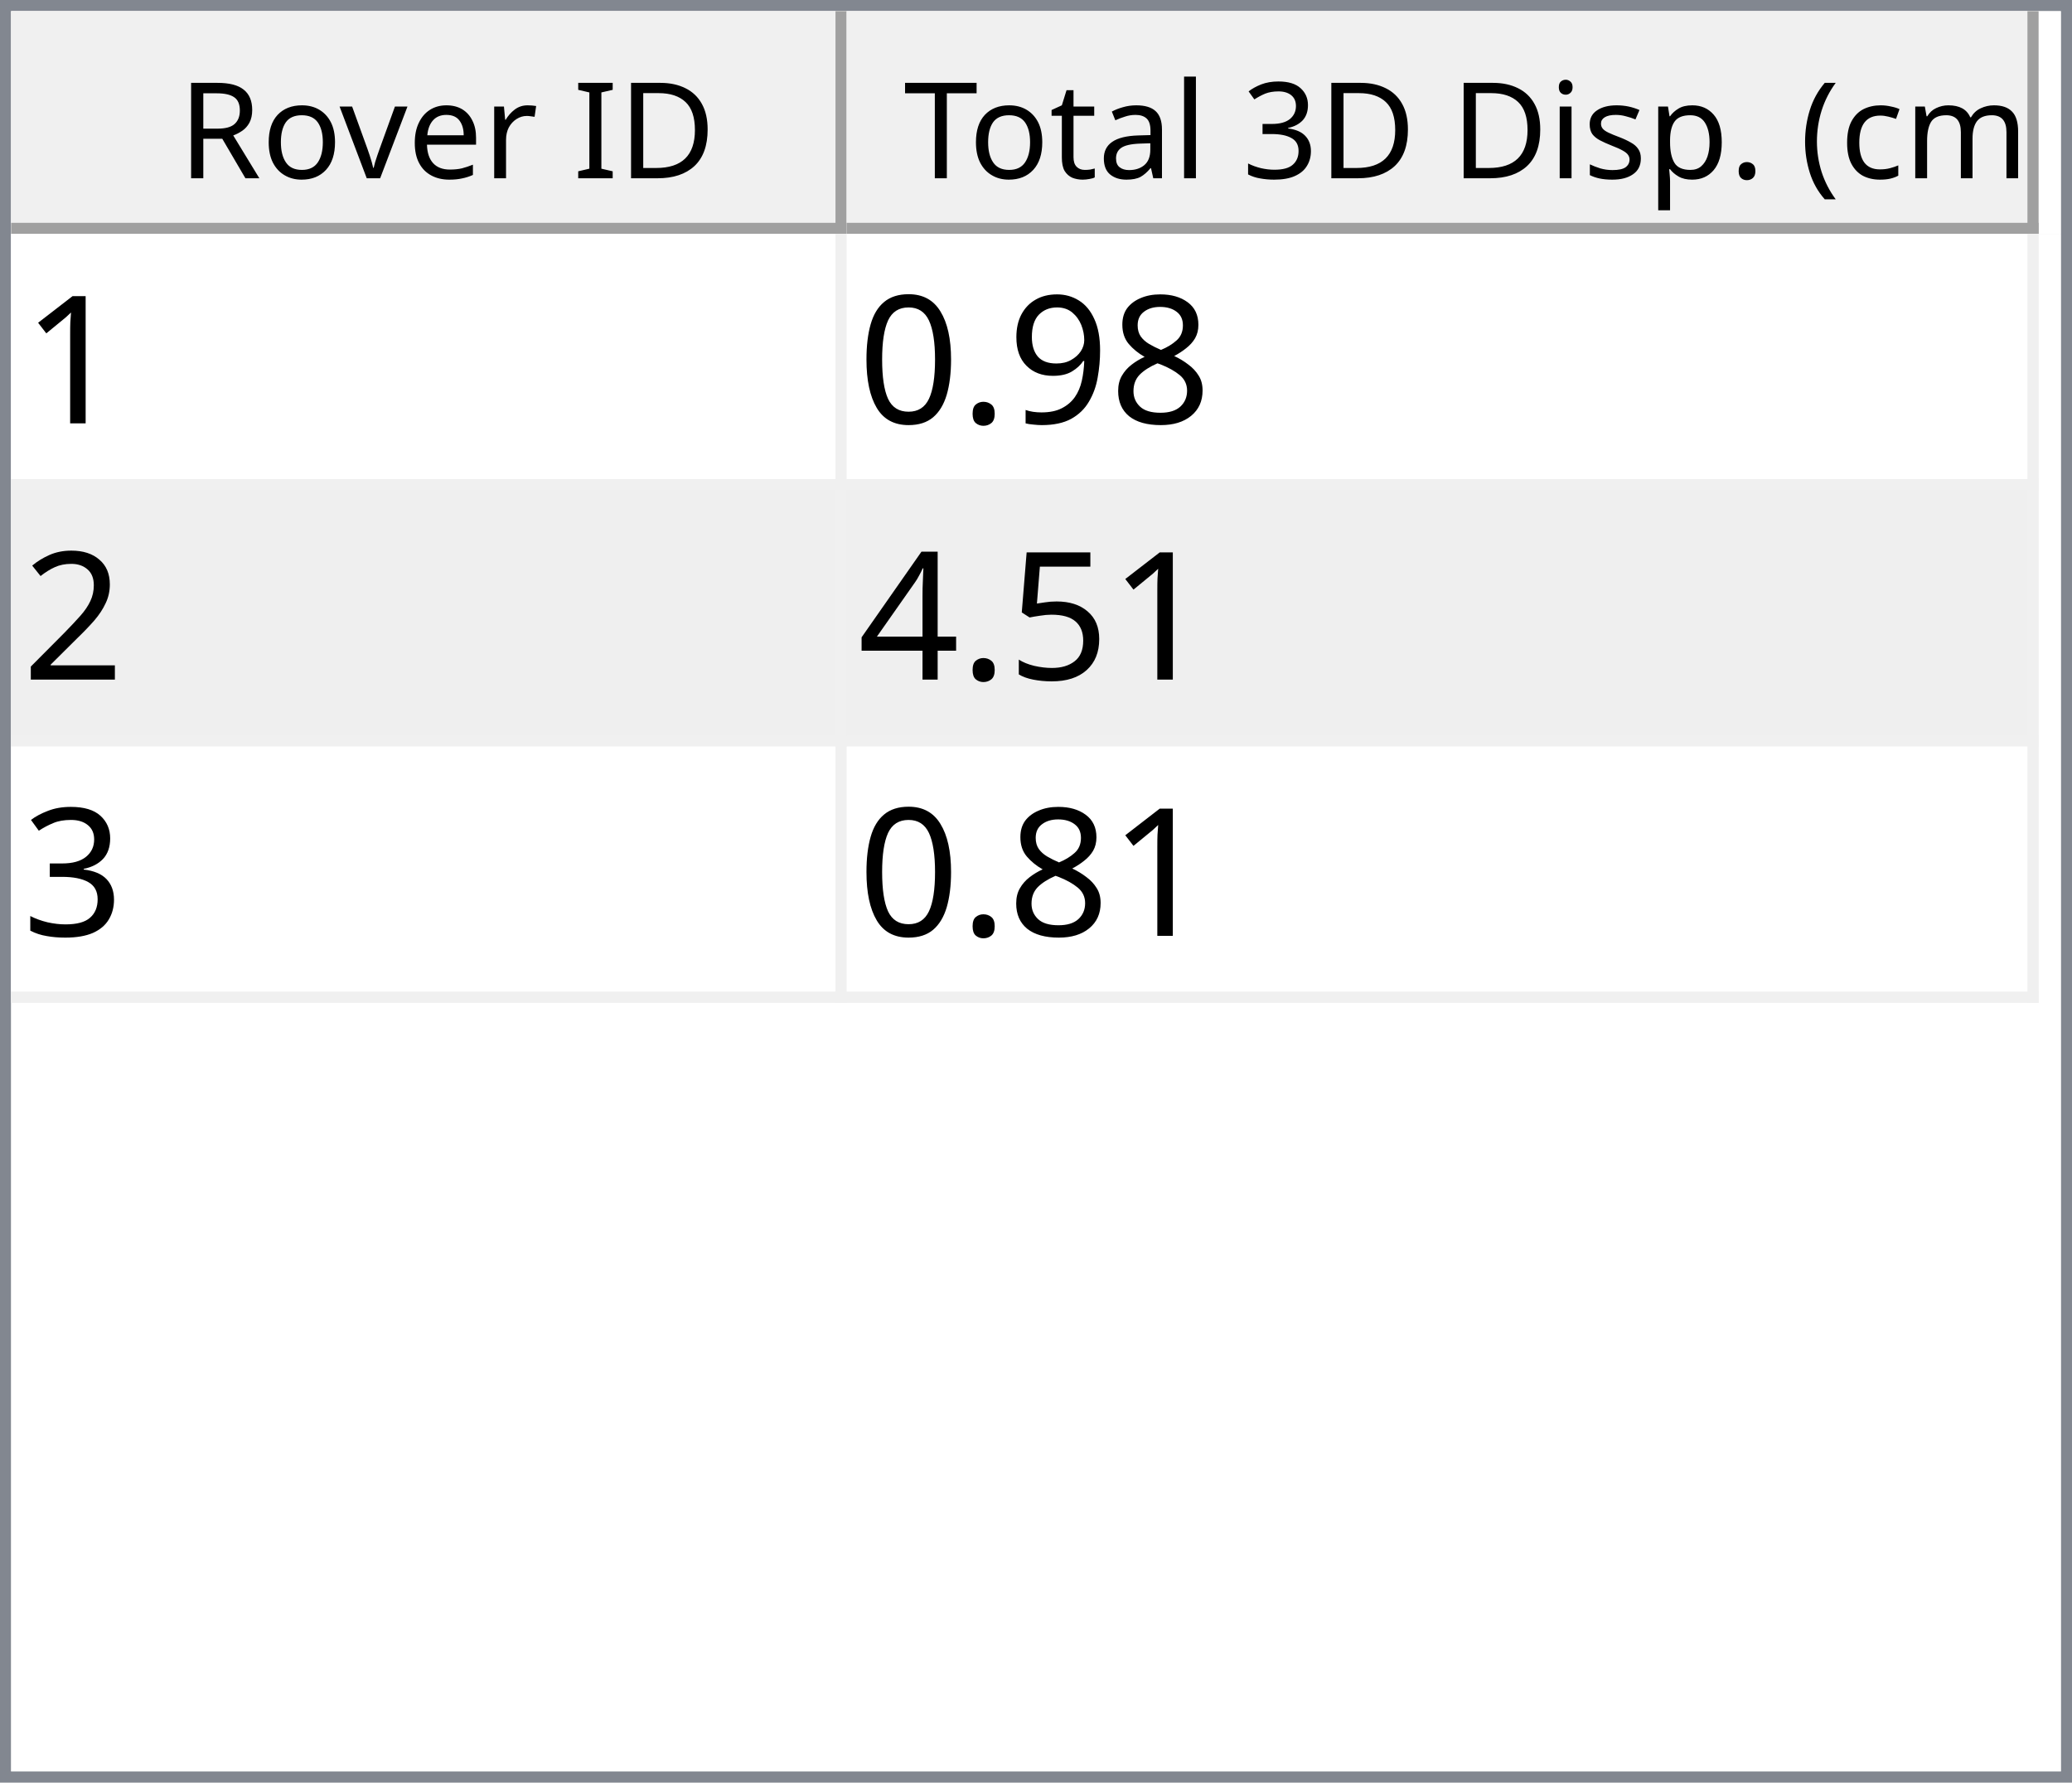
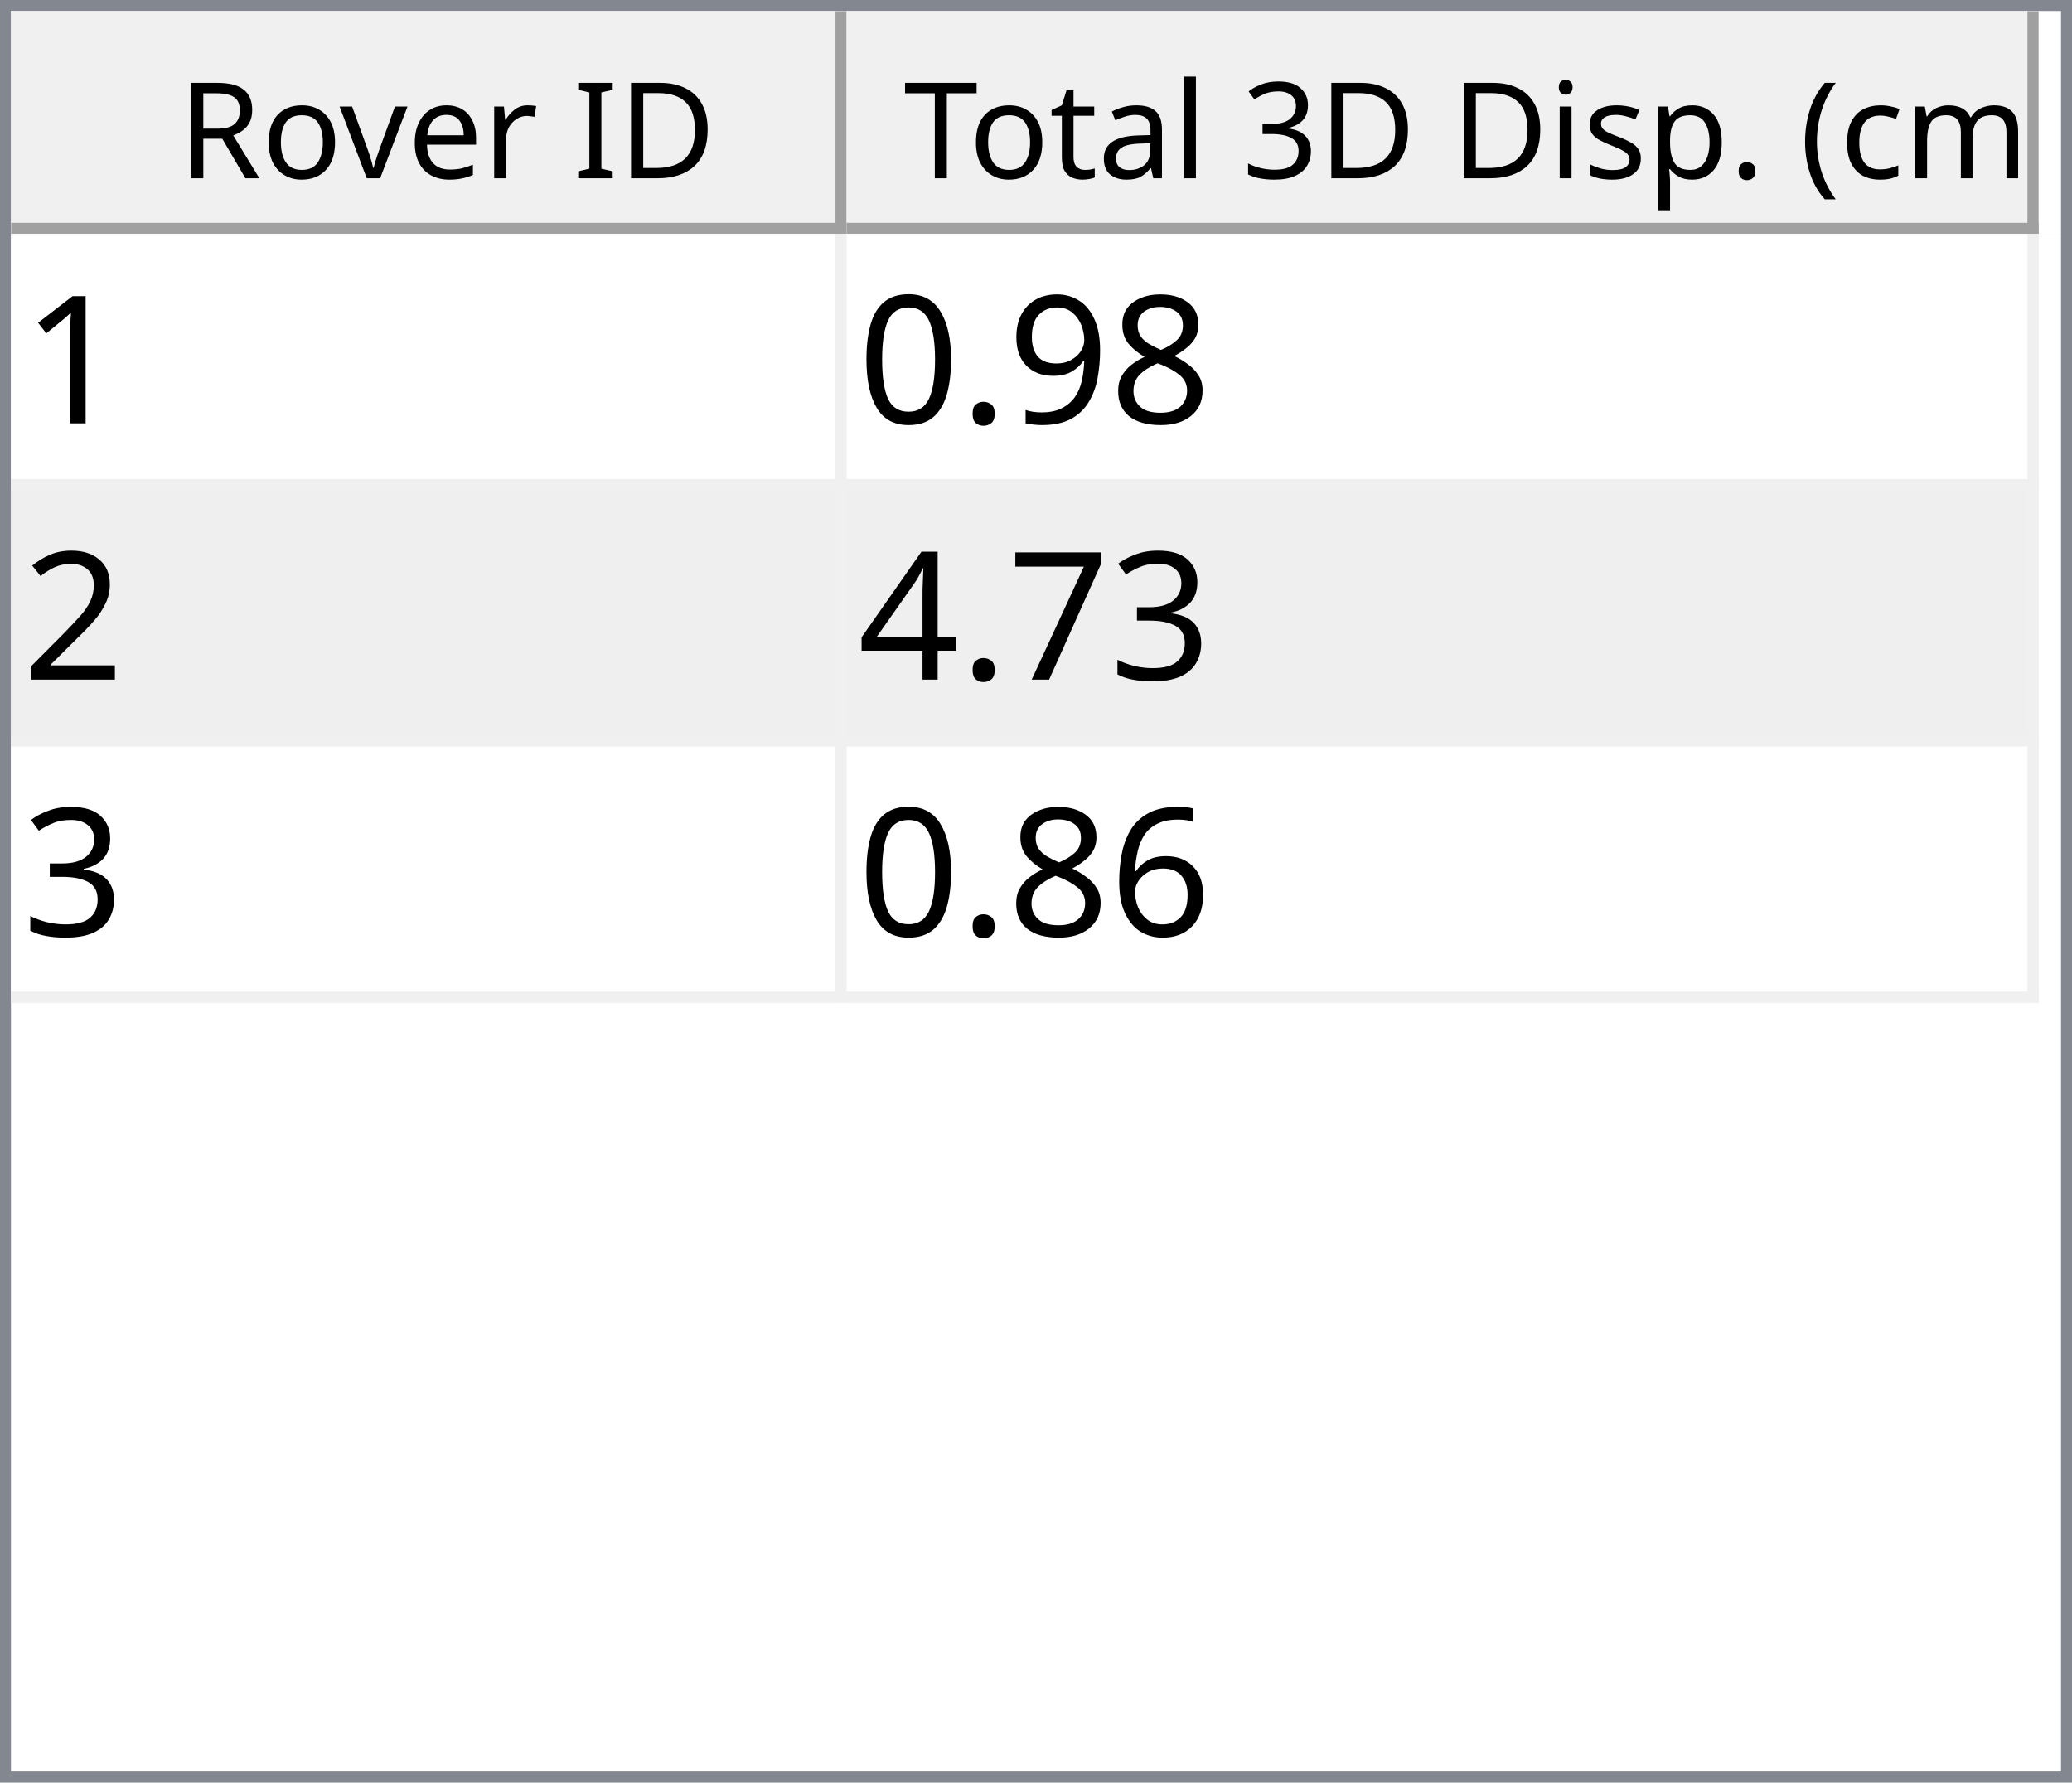
<svg xmlns="http://www.w3.org/2000/svg" style="fill-opacity:1; color-rendering:auto; color-interpolation:auto; text-rendering:auto; stroke:black; stroke-linecap:square; stroke-miterlimit:10; shape-rendering:auto; stroke-opacity:1; fill:black; stroke-dasharray:none; font-weight:normal; stroke-width:1; font-family:'Dialog'; font-style:normal; stroke-linejoin:miter; font-size:12px; stroke-dashoffset:0; image-rendering:auto;" width="186" height="160">
  <defs id="genericDefs" />
  <g>
    <defs id="defs1">
      <clipPath clipPathUnits="userSpaceOnUse" id="clipPath1">
        <path d="M0 0 L186 0 L186 160 L0 160 L0 0 Z" />
      </clipPath>
      <clipPath clipPathUnits="userSpaceOnUse" id="clipPath2">
        <path d="M0 0 L0 160 L186 160 L186 0 Z" />
      </clipPath>
      <clipPath clipPathUnits="userSpaceOnUse" id="clipPath3">
        <path d="M0 0 L0 20 L184 20 L184 0 Z" />
      </clipPath>
      <clipPath clipPathUnits="userSpaceOnUse" id="clipPath4">
        <path d="M0 0 L0 20 L75 20 L75 0 Z" />
      </clipPath>
      <clipPath clipPathUnits="userSpaceOnUse" id="clipPath5">
        <path d="M1 1 L1 19 L74 19 L74 1 Z" />
      </clipPath>
      <clipPath clipPathUnits="userSpaceOnUse" id="clipPath6">
        <path d="M0 0 L0 18 L73 18 L73 0 Z" />
      </clipPath>
      <clipPath clipPathUnits="userSpaceOnUse" id="clipPath7">
        <path d="M-0.5 -0.5 L-0.5 19.5 L74.5 19.5 L74.5 -0.5 Z" />
      </clipPath>
      <clipPath clipPathUnits="userSpaceOnUse" id="clipPath8">
        <path d="M0 0 L0 20 L107 20 L107 0 Z" />
      </clipPath>
      <clipPath clipPathUnits="userSpaceOnUse" id="clipPath9">
        <path d="M1 1 L1 19 L106 19 L106 1 Z" />
      </clipPath>
      <clipPath clipPathUnits="userSpaceOnUse" id="clipPath10">
        <path d="M0 0 L0 18 L105 18 L105 0 Z" />
      </clipPath>
      <clipPath clipPathUnits="userSpaceOnUse" id="clipPath11">
        <path d="M-0.5 -0.5 L-0.5 19.5 L106.5 19.5 L106.5 -0.5 Z" />
      </clipPath>
      <clipPath clipPathUnits="userSpaceOnUse" id="clipPath12">
        <path d="M0 0 L0 138 L184 138 L184 0 Z" />
      </clipPath>
      <clipPath clipPathUnits="userSpaceOnUse" id="clipPath13">
        <path d="M0 0 L0 69 L182 69 L182 0 Z" />
      </clipPath>
      <clipPath clipPathUnits="userSpaceOnUse" id="clipPath14">
        <path d="M-0.5 -0.5 L-0.5 68.5 L181.5 68.5 L181.5 -0.5 Z" />
      </clipPath>
      <clipPath clipPathUnits="userSpaceOnUse" id="clipPath15">
        <path d="M0 0 L0 22 L74 22 L74 0 Z" />
      </clipPath>
      <clipPath clipPathUnits="userSpaceOnUse" id="clipPath16">
        <path d="M0 0 L0 22 L106 22 L106 0 Z" />
      </clipPath>
      <font horiz-adv-x="64.551" id="font1">
        <font-face ascent="107.91" descent="25.098" units-per-em="100" style="font-style:normal; font-family:Segoe UI; font-weight:normal;" />
        <missing-glyph horiz-adv-x="64.551" d="M8.109 0 L8.109 68.266 L56.453 68.266 L56.453 0 L8.109 0 ZM15.328 7.234 L49.219 7.234 L49.219 61.031 L15.328 61.031 L15.328 7.234 Z" />
        <glyph unicode="D" horiz-adv-x="70.117" d="M9.188 0 L9.188 70.016 L28.516 70.016 Q65.531 70.016 65.531 35.891 Q65.531 19.672 55.25 9.836 Q44.969 0 27.734 0 L9.188 0 ZM17.391 62.594 L17.391 7.422 L27.828 7.422 Q41.609 7.422 49.273 14.797 Q56.938 22.172 56.938 35.688 Q56.938 62.594 28.328 62.594 L17.391 62.594 Z" />
        <glyph unicode="I" horiz-adv-x="26.611" d="M17.391 0 L9.188 0 L9.188 70.016 L17.391 70.016 L17.391 0 Z" />
        <glyph unicode=" " horiz-adv-x="27.393" d="" />
        <glyph unicode="r" horiz-adv-x="34.766" d="M34.188 41.891 Q32.078 43.5 28.125 43.5 Q23 43.5 19.555 38.672 Q16.109 33.844 16.109 25.484 L16.109 0 L8.109 0 L8.109 50 L16.109 50 L16.109 39.703 L16.312 39.703 Q18.016 44.969 21.531 47.922 Q25.047 50.875 29.391 50.875 Q32.516 50.875 34.188 50.203 L34.188 41.891 Z" />
        <glyph unicode="e" horiz-adv-x="52.295" d="M48.297 23 L12.984 23 Q13.188 14.656 17.484 10.109 Q21.781 5.562 29.297 5.562 Q37.75 5.562 44.828 11.141 L44.828 3.609 Q38.234 -1.172 27.391 -1.172 Q16.797 -1.172 10.742 5.641 Q4.688 12.453 4.688 24.812 Q4.688 36.469 11.305 43.82 Q17.922 51.172 27.734 51.172 Q37.547 51.172 42.922 44.828 Q48.297 38.484 48.297 27.203 L48.297 23 ZM40.094 29.781 Q40.047 36.719 36.75 40.578 Q33.453 44.438 27.594 44.438 Q21.922 44.438 17.969 40.383 Q14.016 36.328 13.094 29.781 L40.094 29.781 Z" />
        <glyph unicode="v" horiz-adv-x="47.9" d="M47.406 50 L27.484 0 L19.625 0 L0.688 50 L9.469 50 L22.172 13.672 Q23.578 9.672 23.922 6.688 L24.125 6.688 Q24.609 10.453 25.688 13.484 L38.969 50 L47.406 50 Z" />
        <glyph unicode="o" horiz-adv-x="58.594" d="M29 -1.172 Q17.922 -1.172 11.305 5.836 Q4.688 12.844 4.688 24.422 Q4.688 37.016 11.57 44.094 Q18.453 51.172 30.172 51.172 Q41.359 51.172 47.633 44.289 Q53.906 37.406 53.906 25.203 Q53.906 13.234 47.141 6.031 Q40.375 -1.172 29 -1.172 ZM29.594 44.438 Q21.875 44.438 17.383 39.188 Q12.891 33.938 12.891 24.703 Q12.891 15.828 17.43 10.695 Q21.969 5.562 29.594 5.562 Q37.359 5.562 41.531 10.594 Q45.703 15.625 45.703 24.906 Q45.703 34.281 41.531 39.359 Q37.359 44.438 29.594 44.438 Z" />
        <glyph unicode="R" horiz-adv-x="59.814" d="M59.375 0 L49.609 0 L37.891 19.625 Q36.281 22.359 34.766 24.289 Q33.25 26.219 31.664 27.438 Q30.078 28.656 28.25 29.219 Q26.422 29.781 24.125 29.781 L17.391 29.781 L17.391 0 L9.188 0 L9.188 70.016 L30.078 70.016 Q34.672 70.016 38.555 68.867 Q42.438 67.719 45.289 65.375 Q48.141 63.031 49.758 59.547 Q51.375 56.062 51.375 51.375 Q51.375 47.703 50.273 44.656 Q49.172 41.609 47.148 39.211 Q45.125 36.812 42.266 35.133 Q39.406 33.453 35.844 32.516 L35.844 32.328 Q37.594 31.547 38.891 30.547 Q40.188 29.547 41.359 28.18 Q42.531 26.812 43.68 25.078 Q44.828 23.344 46.234 21.047 L59.375 0 ZM17.391 62.594 L17.391 37.203 L28.516 37.203 Q31.594 37.203 34.203 38.133 Q36.812 39.062 38.719 40.797 Q40.625 42.531 41.703 45.047 Q42.781 47.562 42.781 50.688 Q42.781 56.297 39.141 59.445 Q35.5 62.594 28.609 62.594 L17.391 62.594 Z" />
        <glyph unicode=")" horiz-adv-x="30.176" d="M8.297 -15.922 L1.172 -15.922 Q16.406 2.344 16.406 26.812 Q16.406 51.469 1.078 70.016 L8.297 70.016 Q23.531 52.156 23.531 26.703 Q23.531 1.375 8.297 -15.922 Z" />
        <glyph unicode="m" horiz-adv-x="86.133" d="M79.109 0 L71.094 0 L71.094 28.719 Q71.094 37.016 68.531 40.727 Q65.969 44.438 59.906 44.438 Q54.781 44.438 51.195 39.75 Q47.609 35.062 47.609 28.516 L47.609 0 L39.594 0 L39.594 29.688 Q39.594 44.438 28.219 44.438 Q22.953 44.438 19.531 40.016 Q16.109 35.594 16.109 28.516 L16.109 0 L8.109 0 L8.109 50 L16.109 50 L16.109 42.094 L16.312 42.094 Q21.625 51.172 31.844 51.172 Q36.969 51.172 40.773 48.312 Q44.578 45.453 46 40.828 Q51.562 51.172 62.594 51.172 Q79.109 51.172 79.109 30.812 L79.109 0 Z" />
        <glyph unicode="c" horiz-adv-x="46.191" d="M42.188 2.297 Q36.422 -1.172 28.516 -1.172 Q17.828 -1.172 11.258 5.789 Q4.688 12.75 4.688 23.828 Q4.688 36.188 11.766 43.68 Q18.844 51.172 30.672 51.172 Q37.25 51.172 42.281 48.734 L42.281 40.531 Q36.719 44.438 30.375 44.438 Q22.703 44.438 17.797 38.945 Q12.891 33.453 12.891 24.516 Q12.891 15.719 17.508 10.641 Q22.125 5.562 29.891 5.562 Q36.422 5.562 42.188 9.906 L42.188 2.297 Z" />
        <glyph unicode="(" horiz-adv-x="30.176" d="M29.109 -15.922 L21.969 -15.922 Q6.844 1.375 6.844 26.703 Q6.844 52.156 21.969 70.016 L29.203 70.016 Q13.875 51.469 13.875 26.812 Q13.875 2.344 29.109 -15.922 Z" />
        <glyph unicode="." horiz-adv-x="21.68" d="M10.891 -1.078 Q8.641 -1.078 7.055 0.539 Q5.469 2.156 5.469 4.391 Q5.469 6.641 7.055 8.273 Q8.641 9.906 10.891 9.906 Q13.188 9.906 14.797 8.273 Q16.406 6.641 16.406 4.391 Q16.406 2.156 14.797 0.539 Q13.188 -1.078 10.891 -1.078 Z" />
        <glyph unicode="p" horiz-adv-x="58.789" d="M16.312 7.234 L16.109 7.234 L16.109 -23 L8.109 -23 L8.109 50 L16.109 50 L16.109 41.219 L16.312 41.219 Q22.219 51.172 33.594 51.172 Q43.266 51.172 48.688 44.461 Q54.109 37.75 54.109 26.469 Q54.109 13.922 48 6.375 Q41.891 -1.172 31.297 -1.172 Q21.578 -1.172 16.312 7.234 ZM16.109 27.391 L16.109 20.406 Q16.109 14.203 20.141 9.883 Q24.172 5.562 30.375 5.562 Q37.641 5.562 41.773 11.133 Q45.906 16.703 45.906 26.609 Q45.906 34.969 42.047 39.703 Q38.188 44.438 31.594 44.438 Q24.609 44.438 20.359 39.578 Q16.109 34.719 16.109 27.391 Z" />
        <glyph unicode="s" horiz-adv-x="42.432" d="M5.078 1.812 L5.078 10.406 Q11.625 5.562 19.484 5.562 Q30.031 5.562 30.031 12.594 Q30.031 14.594 29.125 15.992 Q28.219 17.391 26.68 18.461 Q25.141 19.531 23.07 20.383 Q21 21.234 18.609 22.172 Q15.281 23.484 12.766 24.828 Q10.25 26.172 8.57 27.859 Q6.891 29.547 6.031 31.695 Q5.172 33.844 5.172 36.719 Q5.172 40.234 6.789 42.945 Q8.406 45.656 11.086 47.484 Q13.766 49.312 17.211 50.242 Q20.656 51.172 24.312 51.172 Q30.812 51.172 35.938 48.922 L35.938 40.828 Q30.422 44.438 23.25 44.438 Q21 44.438 19.195 43.922 Q17.391 43.406 16.094 42.477 Q14.797 41.547 14.086 40.258 Q13.375 38.969 13.375 37.406 Q13.375 35.453 14.086 34.133 Q14.797 32.812 16.164 31.789 Q17.531 30.766 19.484 29.938 Q21.438 29.109 23.922 28.125 Q27.25 26.859 29.883 25.516 Q32.516 24.172 34.375 22.484 Q36.234 20.797 37.234 18.602 Q38.234 16.406 38.234 13.375 Q38.234 9.672 36.602 6.938 Q34.969 4.203 32.234 2.398 Q29.5 0.594 25.93 -0.289 Q22.359 -1.172 18.453 -1.172 Q10.75 -1.172 5.078 1.812 Z" />
        <glyph unicode="i" horiz-adv-x="24.219" d="M12.203 62.703 Q10.062 62.703 8.547 64.164 Q7.031 65.625 7.031 67.875 Q7.031 70.125 8.547 71.609 Q10.062 73.094 12.203 73.094 Q14.406 73.094 15.945 71.609 Q17.484 70.125 17.484 67.875 Q17.484 65.719 15.945 64.211 Q14.406 62.703 12.203 62.703 ZM16.109 0 L8.109 0 L8.109 50 L16.109 50 L16.109 0 Z" />
        <glyph unicode="3" horiz-adv-x="53.906" d="M46.531 19.828 Q46.531 15.094 44.75 11.211 Q42.969 7.328 39.719 4.57 Q36.469 1.812 31.93 0.297 Q27.391 -1.219 21.922 -1.219 Q11.922 -1.219 6 2.594 L6 11.188 Q13.094 5.609 22.219 5.609 Q25.875 5.609 28.828 6.539 Q31.781 7.469 33.906 9.227 Q36.031 10.984 37.18 13.477 Q38.328 15.969 38.328 19.094 Q38.328 32.812 18.797 32.812 L12.984 32.812 L12.984 39.594 L18.5 39.594 Q35.797 39.594 35.797 52.484 Q35.797 64.406 22.609 64.406 Q15.188 64.406 8.688 59.422 L8.688 67.188 Q15.375 71.188 24.609 71.188 Q29 71.188 32.57 69.969 Q36.141 68.75 38.68 66.555 Q41.219 64.359 42.609 61.281 Q44 58.203 44 54.5 Q44 40.672 30.031 36.719 L30.031 36.531 Q33.594 36.141 36.625 34.797 Q39.656 33.453 41.852 31.305 Q44.047 29.156 45.289 26.25 Q46.531 23.344 46.531 19.828 Z" />
        <glyph unicode="l" horiz-adv-x="24.219" d="M16.109 0 L8.109 0 L8.109 74.031 L16.109 74.031 L16.109 0 Z" />
        <glyph unicode="a" horiz-adv-x="50.879" d="M43.891 0 L35.891 0 L35.891 7.812 L35.688 7.812 Q30.469 -1.172 20.312 -1.172 Q12.844 -1.172 8.617 2.781 Q4.391 6.734 4.391 13.281 Q4.391 27.297 20.906 29.594 L35.891 31.688 Q35.891 44.438 25.594 44.438 Q16.547 44.438 9.281 38.281 L9.281 46.484 Q16.656 51.172 26.266 51.172 Q43.891 51.172 43.891 32.516 L43.891 0 ZM35.891 25.297 L23.828 23.641 Q18.266 22.859 15.43 20.875 Q12.594 18.891 12.594 13.875 Q12.594 10.203 15.211 7.883 Q17.828 5.562 22.172 5.562 Q28.125 5.562 32.008 9.742 Q35.891 13.922 35.891 20.312 L35.891 25.297 Z" />
        <glyph unicode="t" horiz-adv-x="33.887" d="M31.297 0.484 Q28.469 -1.078 23.828 -1.078 Q10.688 -1.078 10.688 13.578 L10.688 43.172 L2.094 43.172 L2.094 50 L10.688 50 L10.688 62.203 L18.703 64.797 L18.703 50 L31.297 50 L31.297 43.172 L18.703 43.172 L18.703 14.984 Q18.703 9.969 20.414 7.82 Q22.125 5.672 26.078 5.672 Q29.109 5.672 31.297 7.328 L31.297 0.484 Z" />
        <glyph unicode="T" horiz-adv-x="52.393" d="M50.594 62.594 L30.375 62.594 L30.375 0 L22.172 0 L22.172 62.594 L2 62.594 L2 70.016 L50.594 70.016 L50.594 62.594 Z" />
      </font>
      <font horiz-adv-x="75.0" id="font2">
        <font-face ascent="100.537" descent="21.973" units-per-em="100" style="font-style:normal; font-family:sans-serif; font-weight:normal;" />
        <missing-glyph horiz-adv-x="75.0" d="M12.5 0 L12.5 62.5 L62.5 62.5 L62.5 0 L12.5 0 ZM14.062 1.562 L60.938 1.562 L60.938 60.938 L14.062 60.938 L14.062 1.562 Z" />
        <glyph unicode="1" horiz-adv-x="55.615" d="M37.25 0 L28.469 0 L28.469 56 Q25.297 52.984 20.141 49.953 Q14.984 46.922 10.891 45.406 L10.891 53.906 Q18.266 57.375 23.781 62.305 Q29.297 67.234 31.594 71.875 L37.25 71.875 L37.25 0 Z" />
        <glyph unicode="8" horiz-adv-x="55.615" d="M17.672 38.812 Q12.203 40.828 9.57 44.539 Q6.938 48.25 6.938 53.422 Q6.938 61.234 12.555 66.555 Q18.172 71.875 27.484 71.875 Q36.859 71.875 42.578 66.43 Q48.297 60.984 48.297 53.172 Q48.297 48.188 45.68 44.508 Q43.062 40.828 37.75 38.812 Q44.344 36.672 47.781 31.883 Q51.219 27.094 51.219 20.453 Q51.219 11.281 44.727 5.031 Q38.234 -1.219 27.641 -1.219 Q17.047 -1.219 10.547 5.055 Q4.047 11.328 4.047 20.703 Q4.047 27.688 7.594 32.398 Q11.141 37.109 17.672 38.812 ZM15.922 53.719 Q15.922 48.641 19.195 45.414 Q22.469 42.188 27.688 42.188 Q32.766 42.188 36.016 45.383 Q39.266 48.578 39.266 53.219 Q39.266 58.062 35.914 61.359 Q32.562 64.656 27.594 64.656 Q22.562 64.656 19.242 61.43 Q15.922 58.203 15.922 53.719 ZM13.094 20.656 Q13.094 16.891 14.875 13.375 Q16.656 9.859 20.172 7.93 Q23.688 6 27.734 6 Q34.031 6 38.133 10.055 Q42.234 14.109 42.234 20.359 Q42.234 26.703 38.016 30.859 Q33.797 35.016 27.438 35.016 Q21.234 35.016 17.164 30.914 Q13.094 26.812 13.094 20.656 Z" />
        <glyph unicode="9" horiz-adv-x="55.615" d="M5.469 16.547 L13.922 17.328 Q14.984 11.375 18.016 8.688 Q21.047 6 25.781 6 Q29.828 6 32.883 7.859 Q35.938 9.719 37.891 12.82 Q39.844 15.922 41.164 21.195 Q42.484 26.469 42.484 31.938 Q42.484 32.516 42.438 33.688 Q39.797 29.5 35.234 26.883 Q30.672 24.266 25.344 24.266 Q16.453 24.266 10.305 30.711 Q4.156 37.156 4.156 47.703 Q4.156 58.594 10.578 65.234 Q17 71.875 26.656 71.875 Q33.641 71.875 39.43 68.117 Q45.219 64.359 48.219 57.398 Q51.219 50.438 51.219 37.25 Q51.219 23.531 48.242 15.406 Q45.266 7.281 39.383 3.031 Q33.5 -1.219 25.594 -1.219 Q17.188 -1.219 11.867 3.445 Q6.547 8.109 5.469 16.547 ZM41.453 48.141 Q41.453 55.719 37.43 60.156 Q33.406 64.594 27.734 64.594 Q21.875 64.594 17.531 59.812 Q13.188 55.031 13.188 47.406 Q13.188 40.578 17.312 36.305 Q21.438 32.031 27.484 32.031 Q33.594 32.031 37.523 36.305 Q41.453 40.578 41.453 48.141 Z" />
        <glyph unicode="." horiz-adv-x="27.783" d="M9.078 0 L9.078 10.016 L19.094 10.016 L19.094 0 L9.078 0 Z" />
        <glyph unicode="0" horiz-adv-x="55.615" d="M4.156 35.297 Q4.156 48 6.766 55.742 Q9.375 63.484 14.523 67.68 Q19.672 71.875 27.484 71.875 Q33.25 71.875 37.594 69.555 Q41.938 67.234 44.773 62.867 Q47.609 58.5 49.219 52.227 Q50.828 45.953 50.828 35.297 Q50.828 22.703 48.242 14.969 Q45.656 7.234 40.508 3.008 Q35.359 -1.219 27.484 -1.219 Q17.141 -1.219 11.234 6.203 Q4.156 15.141 4.156 35.297 ZM13.188 35.297 Q13.188 17.672 17.312 11.836 Q21.438 6 27.484 6 Q33.547 6 37.672 11.859 Q41.797 17.719 41.797 35.297 Q41.797 52.984 37.672 58.789 Q33.547 64.594 27.391 64.594 Q21.344 64.594 17.719 59.469 Q13.188 52.938 13.188 35.297 Z" />
        <glyph unicode="2" horiz-adv-x="55.615" d="M50.344 8.453 L50.344 0 L3.031 0 Q2.938 3.172 4.047 6.109 Q5.859 10.938 9.836 15.625 Q13.812 20.312 21.344 26.469 Q33.016 36.031 37.117 41.625 Q41.219 47.219 41.219 52.203 Q41.219 57.422 37.477 61.008 Q33.734 64.594 27.734 64.594 Q21.391 64.594 17.578 60.789 Q13.766 56.984 13.719 50.25 L4.688 51.172 Q5.609 61.281 11.664 66.578 Q17.719 71.875 27.938 71.875 Q38.234 71.875 44.242 66.164 Q50.25 60.453 50.25 52 Q50.25 47.703 48.492 43.555 Q46.734 39.406 42.656 34.812 Q38.578 30.219 29.109 22.219 Q21.188 15.578 18.945 13.211 Q16.703 10.844 15.234 8.453 L50.344 8.453 Z" />
-         <glyph unicode="5" horiz-adv-x="55.615" d="M4.156 18.75 L13.375 19.531 Q14.406 12.797 18.141 9.398 Q21.875 6 27.156 6 Q33.5 6 37.891 10.789 Q42.281 15.578 42.281 23.484 Q42.281 31 38.062 35.352 Q33.844 39.703 27 39.703 Q22.75 39.703 19.336 37.773 Q15.922 35.844 13.969 32.766 L5.719 33.844 L12.641 70.609 L48.25 70.609 L48.25 62.203 L19.672 62.203 L15.828 42.969 Q22.266 47.469 29.344 47.469 Q38.719 47.469 45.164 40.969 Q51.609 34.469 51.609 24.266 Q51.609 14.547 45.953 7.469 Q39.062 -1.219 27.156 -1.219 Q17.391 -1.219 11.211 4.25 Q5.031 9.719 4.156 18.75 Z" />
+         <glyph unicode="3" horiz-adv-x="55.615" d="M4.203 18.891 L12.984 20.062 Q14.5 12.594 18.141 9.297 Q21.781 6 27 6 Q33.203 6 37.477 10.297 Q41.75 14.594 41.75 20.953 Q41.75 27 37.797 30.93 Q33.844 34.859 27.734 34.859 Q25.25 34.859 21.531 33.891 L22.516 41.609 Q23.391 41.5 23.922 41.5 Q29.547 41.5 34.039 44.43 Q38.531 47.359 38.531 53.469 Q38.531 58.297 35.258 61.477 Q31.984 64.656 26.812 64.656 Q21.688 64.656 18.266 61.43 Q14.844 58.203 13.875 51.766 L5.078 53.328 Q6.688 62.156 12.398 67.016 Q18.109 71.875 26.609 71.875 Q32.469 71.875 37.398 69.359 Q42.328 66.844 44.945 62.5 Q47.562 58.156 47.562 53.266 Q47.562 48.641 45.07 44.828 Q42.578 41.016 37.703 38.766 Q44.047 37.312 47.562 32.695 Q51.078 28.078 51.078 21.141 Q51.078 11.766 44.242 5.25 Q37.406 -1.266 26.953 -1.266 Q17.531 -1.266 11.305 4.352 Q5.078 9.969 4.203 18.891 Z" />
+         <glyph unicode="7" horiz-adv-x="55.615" d="M4.734 62.203 L4.734 70.656 L51.078 70.656 L51.078 63.812 Q44.234 56.547 37.523 44.484 Q30.812 32.422 27.156 19.672 Q24.516 10.688 23.781 0 L14.75 0 Q14.891 8.453 18.062 20.414 Q21.234 32.375 27.172 43.484 Q33.109 54.594 39.797 62.203 L4.734 62.203 Z" />
        <glyph unicode="4" horiz-adv-x="55.615" d="M32.328 0 L32.328 17.141 L1.266 17.141 L1.266 25.203 L33.938 71.578 L41.109 71.578 L41.109 25.203 L50.781 25.203 L50.781 17.141 L41.109 17.141 L41.109 0 L32.328 0 ZM32.328 25.203 L32.328 57.469 L9.906 25.203 L32.328 25.203 Z" />
-         <glyph unicode="3" horiz-adv-x="55.615" d="M4.203 18.891 L12.984 20.062 Q14.5 12.594 18.141 9.297 Q21.781 6 27 6 Q33.203 6 37.477 10.297 Q41.75 14.594 41.75 20.953 Q41.75 27 37.797 30.93 Q33.844 34.859 27.734 34.859 Q25.25 34.859 21.531 33.891 L22.516 41.609 Q23.391 41.5 23.922 41.5 Q29.547 41.5 34.039 44.43 Q38.531 47.359 38.531 53.469 Q38.531 58.297 35.258 61.477 Q31.984 64.656 26.812 64.656 Q21.688 64.656 18.266 61.43 Q14.844 58.203 13.875 51.766 L5.078 53.328 Q6.688 62.156 12.398 67.016 Q18.109 71.875 26.609 71.875 Q32.469 71.875 37.398 69.359 Q42.328 66.844 44.945 62.5 Q47.562 58.156 47.562 53.266 Q47.562 48.641 45.07 44.828 Q42.578 41.016 37.703 38.766 Q44.047 37.312 47.562 32.695 Q51.078 28.078 51.078 21.141 Q51.078 11.766 44.242 5.25 Q37.406 -1.266 26.953 -1.266 Q17.531 -1.266 11.305 4.352 Q5.078 9.969 4.203 18.891 Z" />
+         <glyph unicode="6" horiz-adv-x="55.615" d="M49.75 54.047 L41.016 53.375 Q39.844 58.547 37.703 60.891 Q34.125 64.656 28.906 64.656 Q24.703 64.656 21.531 62.312 Q17.391 59.281 14.992 53.469 Q12.594 47.656 12.5 36.922 Q15.672 41.75 20.266 44.094 Q24.859 46.438 29.891 46.438 Q38.672 46.438 44.852 39.969 Q51.031 33.5 51.031 23.25 Q51.031 16.5 48.125 10.719 Q45.219 4.938 40.141 1.859 Q35.062 -1.219 28.609 -1.219 Q17.625 -1.219 10.695 6.859 Q3.766 14.938 3.766 33.5 Q3.766 54.25 11.422 63.672 Q18.109 71.875 29.438 71.875 Q37.891 71.875 43.289 67.141 Q48.688 62.406 49.75 54.047 ZM13.875 23.188 Q13.875 18.656 15.797 14.508 Q17.719 10.359 21.188 8.18 Q24.656 6 28.469 6 Q34.031 6 38.039 10.492 Q42.047 14.984 42.047 22.703 Q42.047 30.125 38.086 34.398 Q34.125 38.672 28.125 38.672 Q22.172 38.672 18.023 34.398 Q13.875 30.125 13.875 23.188 Z" />
      </font>
    </defs>
    <g style="fill:white; stroke:white;">
      <rect x="0" y="0" width="186" style="clip-path:url(#clipPath1); stroke:none;" height="160" />
    </g>
    <g style="fill:white; text-rendering:optimizeSpeed; color-rendering:optimizeSpeed; image-rendering:optimizeSpeed; shape-rendering:crispEdges; stroke:white; color-interpolation:sRGB;">
      <rect x="0" width="186" height="160" y="0" style="stroke:none;" />
      <path style="stroke:none;" d="M0 160 L186 160 L186 0 L0 0 Z" />
    </g>
    <g style="fill:rgb(240,240,240); font-family:'Segoe UI'; stroke:rgb(240,240,240);">
      <rect x="0" y="0" width="186" style="clip-path:url(#clipPath2); stroke:none;" height="160" />
    </g>
    <g style="fill:rgb(130,135,144); font-family:'Segoe UI'; stroke:rgb(130,135,144);">
      <path d="M0 0 L186 0 L186 160 L0 160 L0 0 ZM1 1 L185 1 L185 159 L1 159 L1 1 Z" style="fill-rule:evenodd; clip-path:url(#clipPath2); stroke:none;" />
    </g>
    <g style="fill:white; font-family:'Segoe UI'; stroke:white;" transform="translate(1,1)">
      <rect x="0" y="0" width="184" style="clip-path:url(#clipPath3); stroke:none;" height="20" />
    </g>
    <g style="fill:rgb(240,240,240); font-family:'Segoe UI'; stroke:rgb(240,240,240);" transform="translate(1,1)">
      <rect x="0" y="0" width="75" style="clip-path:url(#clipPath4); stroke:none;" height="20" />
    </g>
    <g style="font-family:'Segoe UI';" transform="translate(2,2)">
      <text x="14" xml:space="preserve" y="14" style="clip-path:url(#clipPath6); stroke:none;">Rover ID</text>
    </g>
    <g style="fill:rgb(160,160,160); font-family:'Segoe UI'; stroke:rgb(160,160,160); stroke-linejoin:bevel;" transform="translate(1.5,1.5)">
      <line x1="74" x2="74" y1="0" style="fill:none; clip-path:url(#clipPath7);" y2="19" />
    </g>
    <g style="fill:rgb(160,160,160); font-family:'Segoe UI'; stroke:rgb(160,160,160); stroke-linejoin:bevel;" transform="matrix(1,0,0,1,1,1) translate(0.5,0.5)">
      <line x1="0" x2="74" y1="19" style="fill:none; clip-path:url(#clipPath7);" y2="19" />
    </g>
    <g style="fill:rgb(240,240,240); font-family:'Segoe UI'; stroke:rgb(240,240,240);" transform="translate(76,1)">
      <rect x="0" y="0" width="107" style="clip-path:url(#clipPath8); stroke:none;" height="20" />
    </g>
    <g style="font-family:'Segoe UI';" transform="translate(77,2)">
      <text x="1" xml:space="preserve" y="14" style="clip-path:url(#clipPath10); stroke:none;"> Total 3D Disp. (cm)</text>
    </g>
    <g style="fill:rgb(160,160,160); font-family:'Segoe UI'; stroke:rgb(160,160,160); stroke-linejoin:bevel;" transform="translate(76.5,1.5)">
      <line x1="106" x2="106" y1="0" style="fill:none; clip-path:url(#clipPath11);" y2="19" />
    </g>
    <g style="fill:rgb(160,160,160); font-family:'Segoe UI'; stroke:rgb(160,160,160); stroke-linejoin:bevel;" transform="matrix(1,0,0,1,76,1) translate(0.5,0.5)">
      <line x1="0" x2="106" y1="19" style="fill:none; clip-path:url(#clipPath11);" y2="19" />
    </g>
    <g style="fill:white; font-family:'Segoe UI'; stroke:white;" transform="translate(1,21)">
      <rect x="0" y="0" width="184" style="clip-path:url(#clipPath12); stroke:none;" height="138" />
    </g>
    <g style="fill:rgb(240,240,240); font-size:16px; font-family:sans-serif; stroke:rgb(240,240,240);" transform="translate(1,21)">
      <rect x="0" y="0" width="182" style="clip-path:url(#clipPath13); stroke:none;" height="69" />
      <line transform="translate(0.5,0.5)" x1="0" x2="181" y1="22" style="clip-path:url(#clipPath14); fill:none; stroke-linejoin:bevel;" y2="22" />
    </g>
    <g transform="matrix(1,0,0,1,1,21) translate(0.5,0.5)" style="fill:rgb(240,240,240); font-size:16px; font-family:sans-serif; stroke:rgb(240,240,240); stroke-linejoin:bevel;">
      <line x1="0" x2="181" y1="45" style="fill:none; clip-path:url(#clipPath14);" y2="45" />
    </g>
    <g transform="matrix(1,0,0,1,1,21) translate(0.5,0.5)" style="fill:rgb(240,240,240); font-size:16px; font-family:sans-serif; stroke:rgb(240,240,240); stroke-linejoin:bevel;">
      <line x1="0" x2="181" y1="68" style="fill:none; clip-path:url(#clipPath14);" y2="68" />
    </g>
    <g transform="matrix(1,0,0,1,1,21) translate(0.5,0.5)" style="fill:rgb(240,240,240); font-size:16px; font-family:sans-serif; stroke:rgb(240,240,240); stroke-linejoin:bevel;">
      <line x1="74" x2="74" y1="0" style="fill:none; clip-path:url(#clipPath14);" y2="68" />
    </g>
    <g transform="matrix(1,0,0,1,1,21) translate(0.5,0.5)" style="fill:rgb(240,240,240); font-size:16px; font-family:sans-serif; stroke:rgb(240,240,240); stroke-linejoin:bevel;">
      <line x1="181" x2="181" y1="0" style="fill:none; clip-path:url(#clipPath14);" y2="68" />
    </g>
    <g style="fill:white; font-size:16px; font-family:sans-serif; stroke:white;" transform="matrix(1,0,0,1,1,21)">
      <rect x="0" y="0" width="74" style="clip-path:url(#clipPath15); stroke:none;" height="22" />
      <text x="1" y="17" style="fill:black; clip-path:url(#clipPath15); stroke:none;" xml:space="preserve">1</text>
    </g>
    <g style="fill:white; font-size:16px; font-family:sans-serif; stroke:white;" transform="matrix(1,0,0,1,1,21) translate(75,0)">
      <rect x="0" y="0" width="106" style="clip-path:url(#clipPath16); stroke:none;" height="22" />
      <text x="1" y="17" style="fill:black; clip-path:url(#clipPath16); stroke:none;" xml:space="preserve">0.98</text>
    </g>
    <g style="fill:rgb(239,239,239); font-size:16px; font-family:sans-serif; stroke:rgb(239,239,239);" transform="matrix(1,0,0,1,1,21) translate(0,23)">
      <rect x="0" y="0" width="74" style="clip-path:url(#clipPath15); stroke:none;" height="22" />
      <text x="1" y="17" style="fill:black; clip-path:url(#clipPath15); stroke:none;" xml:space="preserve">2</text>
    </g>
    <g style="fill:rgb(239,239,239); font-size:16px; font-family:sans-serif; stroke:rgb(239,239,239);" transform="matrix(1,0,0,1,1,21) translate(75,23)">
      <rect x="0" y="0" width="106" style="clip-path:url(#clipPath16); stroke:none;" height="22" />
-       <text x="1" y="17" style="fill:black; clip-path:url(#clipPath16); stroke:none;" xml:space="preserve">4.51</text>
+       <text x="1" y="17" style="fill:black; clip-path:url(#clipPath16); stroke:none;" xml:space="preserve">4.73</text>
    </g>
    <g style="fill:white; font-size:16px; font-family:sans-serif; stroke:white;" transform="matrix(1,0,0,1,1,21) translate(0,46)">
      <rect x="0" y="0" width="74" style="clip-path:url(#clipPath15); stroke:none;" height="22" />
      <text x="1" y="17" style="fill:black; clip-path:url(#clipPath15); stroke:none;" xml:space="preserve">3</text>
    </g>
    <g style="fill:white; font-size:16px; font-family:sans-serif; stroke:white;" transform="matrix(1,0,0,1,1,21) translate(75,46)">
      <rect x="0" y="0" width="106" style="clip-path:url(#clipPath16); stroke:none;" height="22" />
-       <text x="1" y="17" style="fill:black; clip-path:url(#clipPath16); stroke:none;" xml:space="preserve">0.81</text>
+       <text x="1" y="17" style="fill:black; clip-path:url(#clipPath16); stroke:none;" xml:space="preserve">0.86</text>
    </g>
  </g>
</svg>
